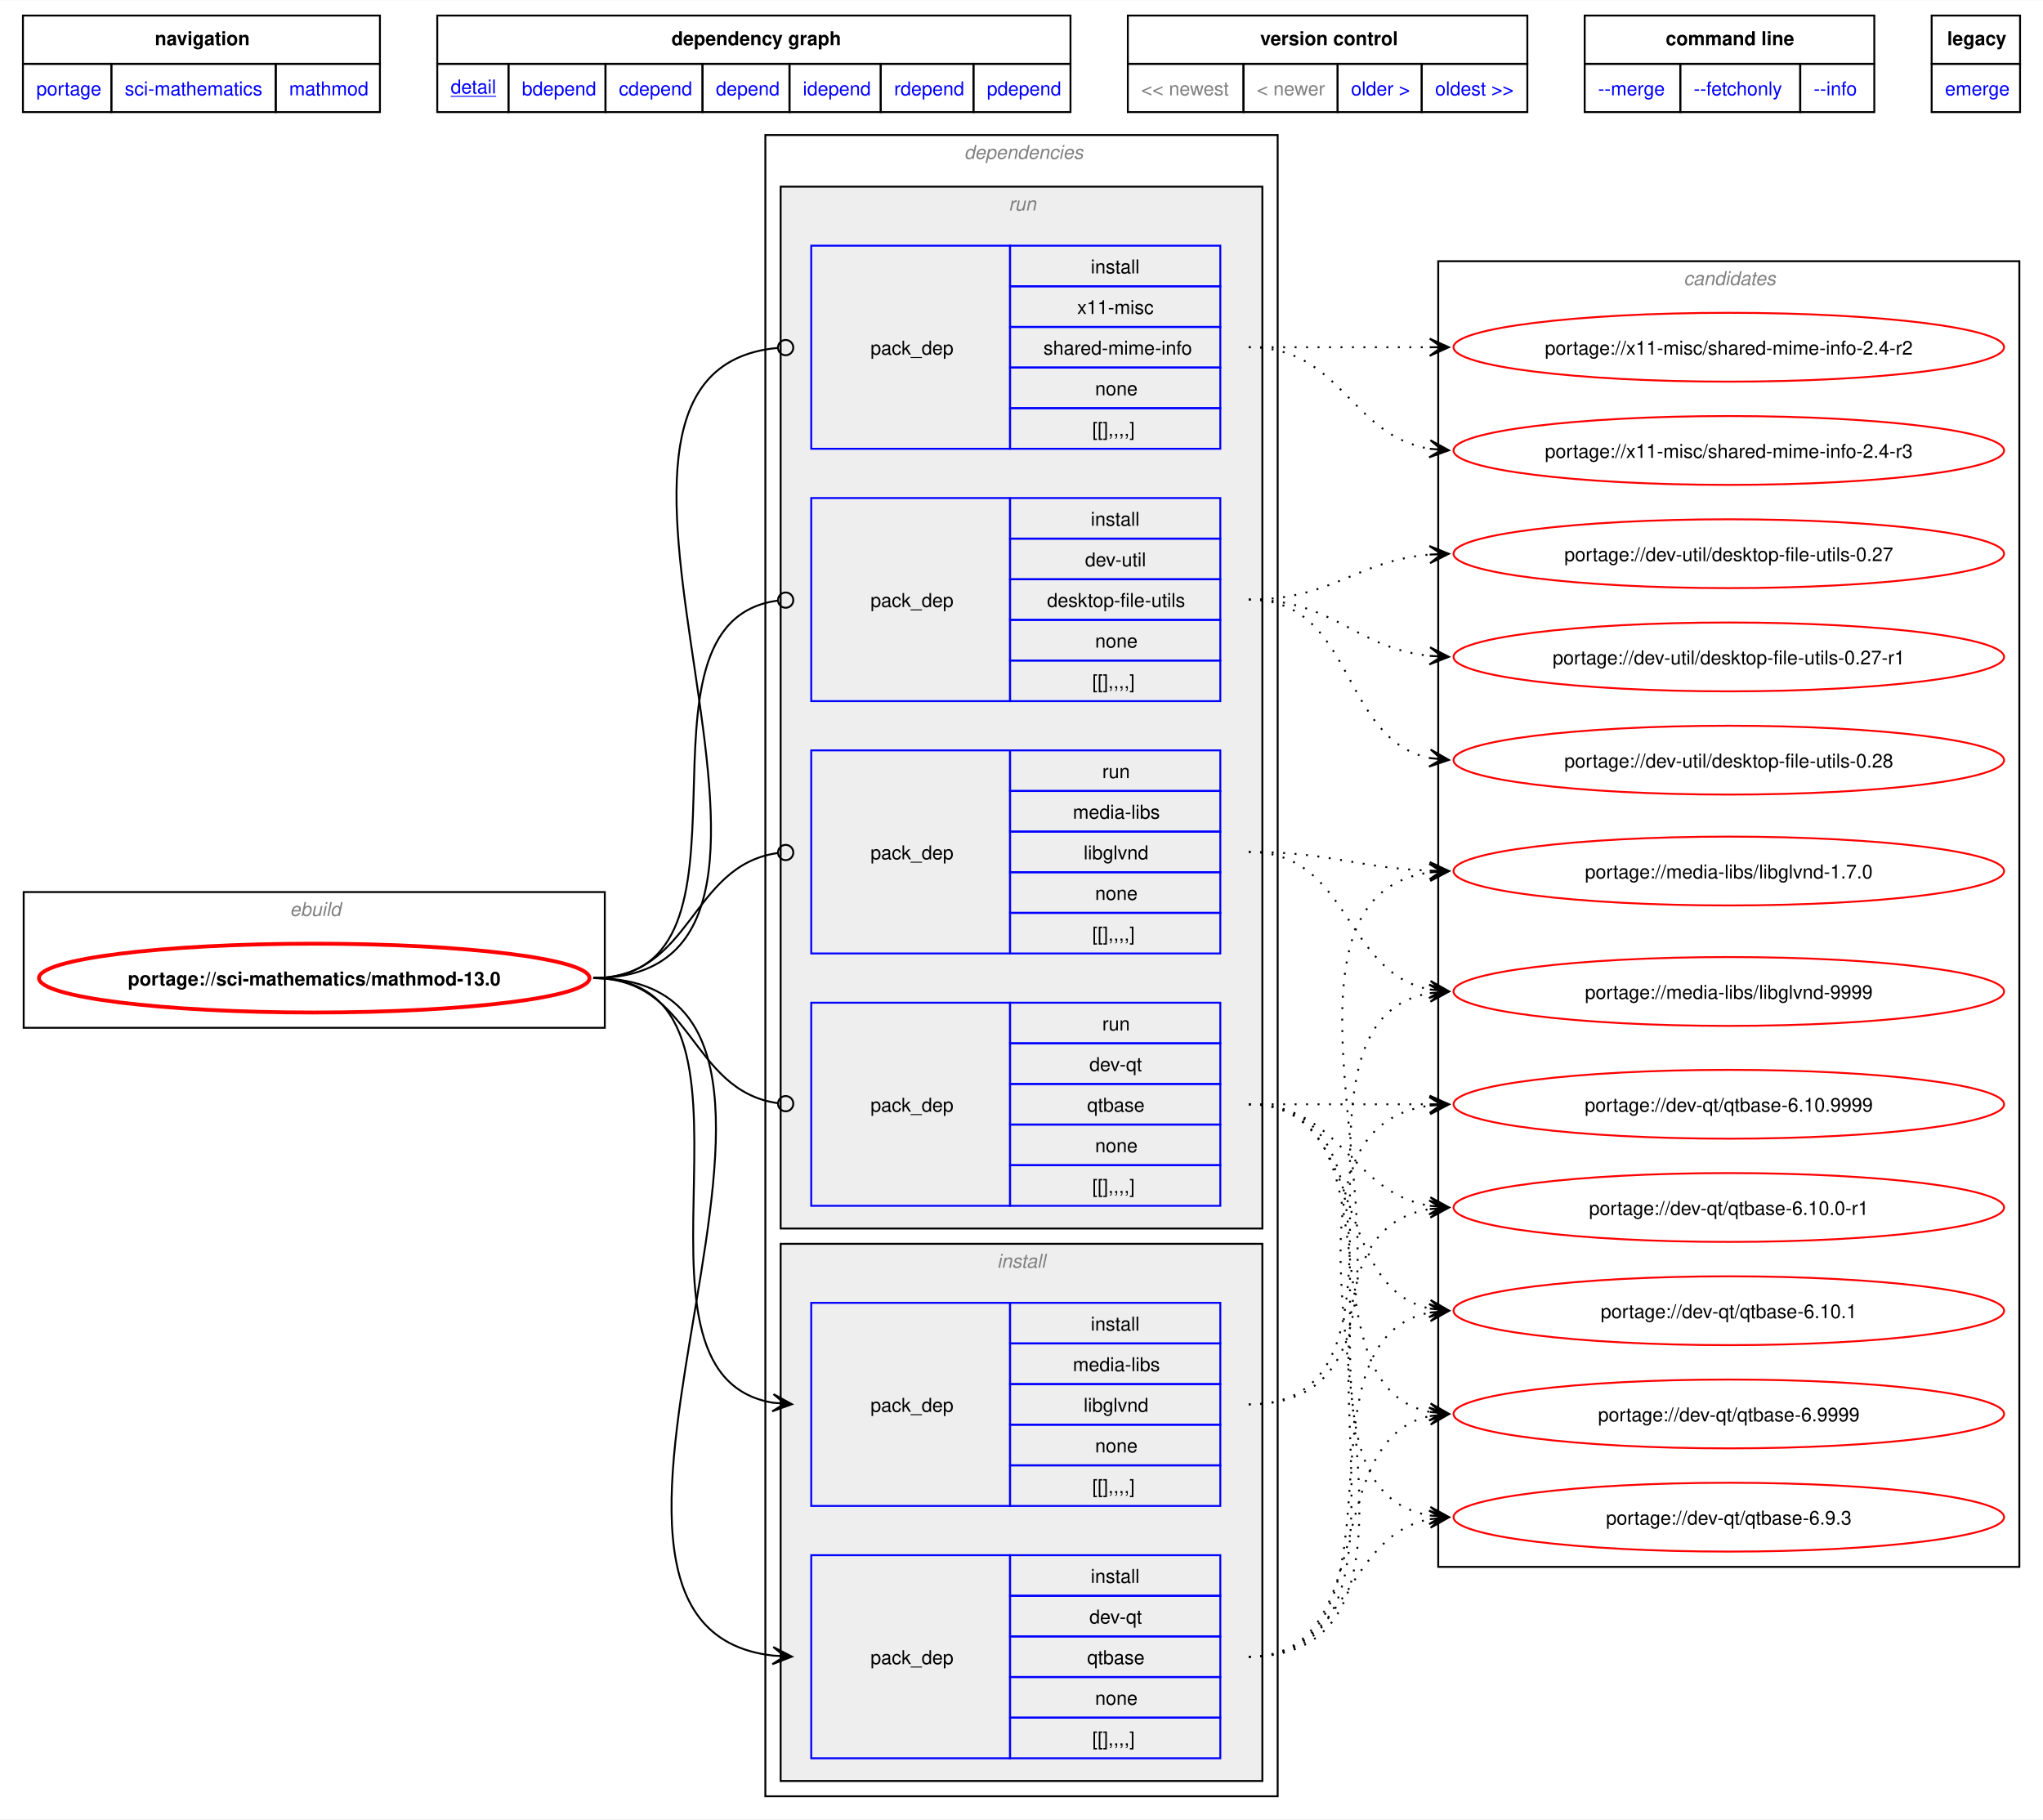
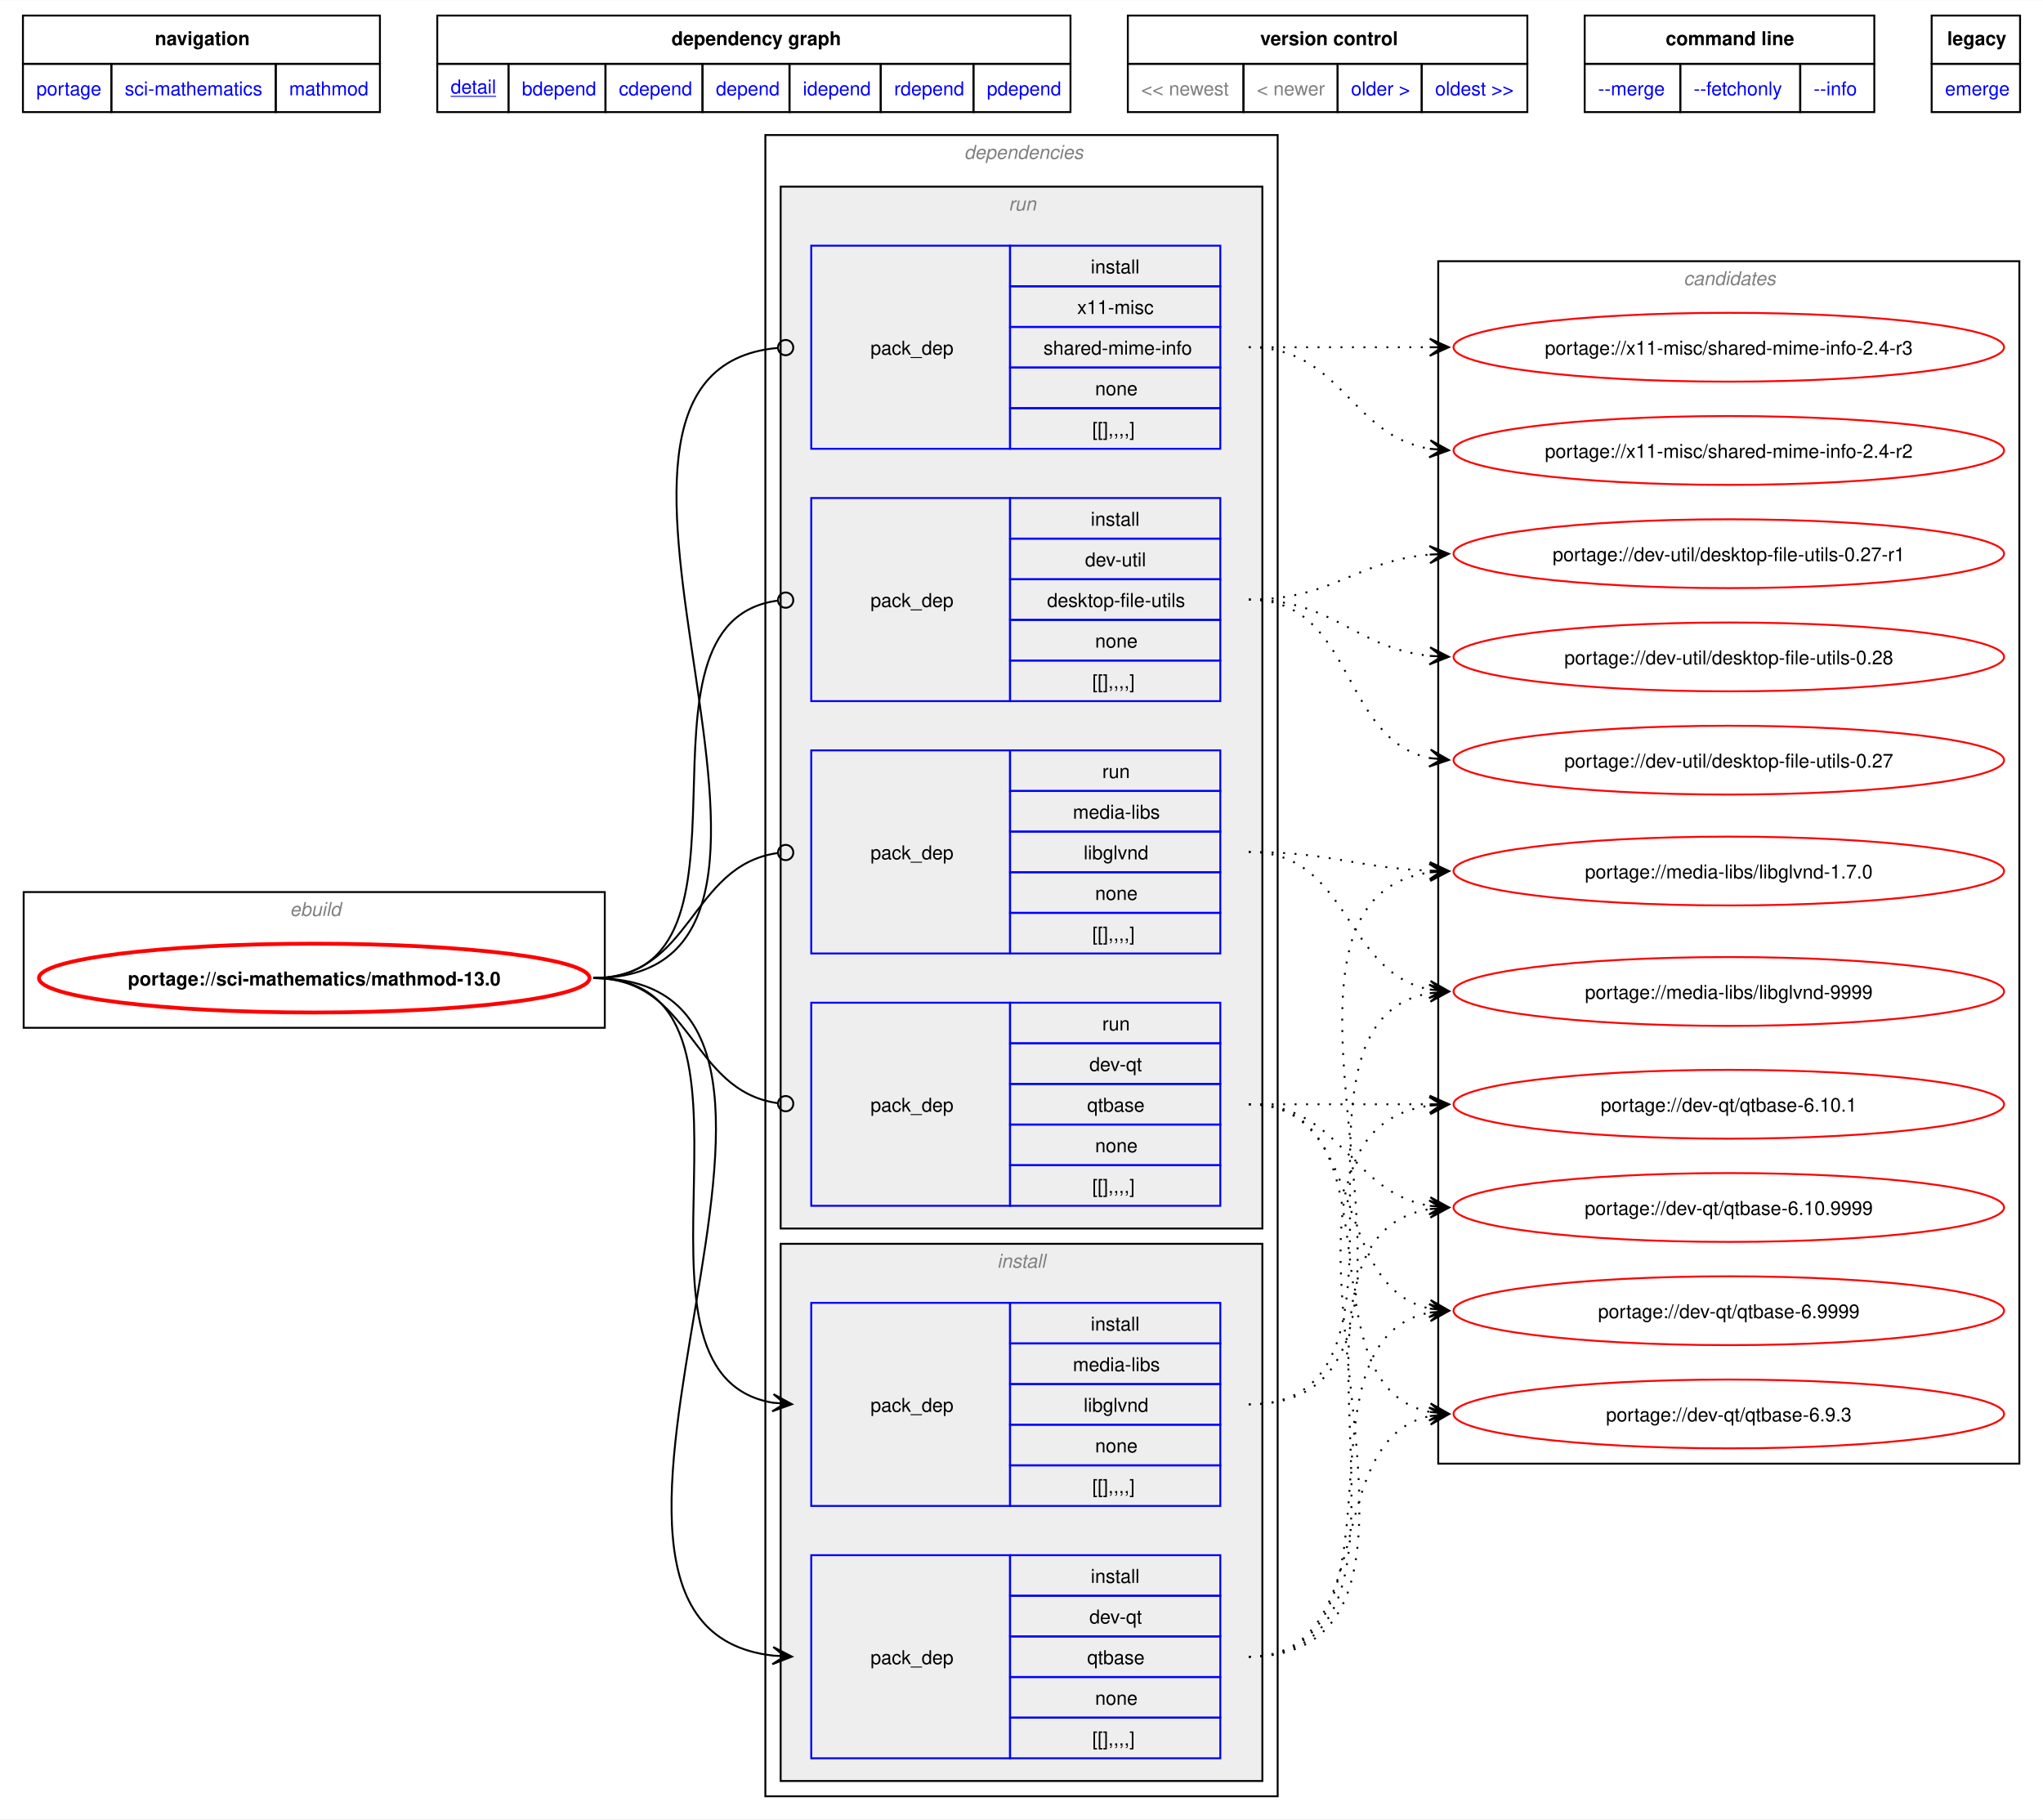
<svg xmlns="http://www.w3.org/2000/svg" xmlns:xlink="http://www.w3.org/1999/xlink" width="1069pt" height="952pt" viewBox="0.00 0.00 1068.75 951.50">
  <g id="graph0" class="graph" transform="scale(1 1) rotate(0) translate(4 947.5)">
    <polygon fill="white" stroke="none" points="-4,4 -4,-947.5 1064.75,-947.5 1064.75,4 -4,4" />
    <polygon fill="none" stroke="black" points="8,-914.25 8,-939.5 194.75,-939.5 194.75,-914.25 8,-914.25" />
    <text text-anchor="start" x="77" y="-924" font-family="Helvetica,sans-Serif" font-weight="bold" font-size="10.00">navigation</text>
    <polygon fill="none" stroke="black" points="224.75,-914.25 224.75,-939.5 556,-939.5 556,-914.25 224.75,-914.25" />
    <text text-anchor="start" x="347.25" y="-924" font-family="Helvetica,sans-Serif" font-weight="bold" font-size="10.00">dependency graph</text>
    <polygon fill="none" stroke="black" points="586,-914.25 586,-939.5 795,-939.5 795,-914.25 586,-914.25" />
    <text text-anchor="start" x="655.25" y="-924" font-family="Helvetica,sans-Serif" font-weight="bold" font-size="10.00">version control</text>
    <polygon fill="none" stroke="black" points="825,-914.25 825,-939.5 976.5,-939.5 976.5,-914.25 825,-914.25" />
    <text text-anchor="start" x="867.38" y="-924" font-family="Helvetica,sans-Serif" font-weight="bold" font-size="10.00">command line</text>
    <polygon fill="none" stroke="black" points="1006.5,-914.25 1006.5,-939.5 1052.75,-939.5 1052.75,-914.25 1006.5,-914.25" />
    <text text-anchor="start" x="1014.62" y="-924" font-family="Helvetica,sans-Serif" font-weight="bold" font-size="10.00">legacy</text>
    <g id="a_graph0_0">
      <a xlink:href="../index.html" xlink:title="repository">
        <polygon fill="none" stroke="black" points="8,-889 8,-914.25 54.25,-914.25 54.25,-889 8,-889" />
        <text text-anchor="start" x="15" y="-897.75" font-family="Helvetica,sans-Serif" font-size="10.00" fill="blue">portage</text>
      </a>
    </g>
    <g id="a_graph0_1">
      <a xlink:href="./index.html" xlink:title="repository">
        <polygon fill="none" stroke="black" points="54.25,-889 54.25,-914.25 140.25,-914.25 140.25,-889 54.25,-889" />
        <text text-anchor="start" x="61.25" y="-897.75" font-family="Helvetica,sans-Serif" font-size="10.00" fill="blue">sci-mathematics</text>
      </a>
    </g>
    <g id="a_graph0_2">
      <a xlink:href="./mathmod.html" xlink:title="repository">
        <polygon fill="none" stroke="black" points="140.25,-889 140.25,-914.25 194.75,-914.25 194.75,-889 140.25,-889" />
        <text text-anchor="start" x="147.25" y="-897.75" font-family="Helvetica,sans-Serif" font-size="10.00" fill="blue">mathmod</text>
      </a>
    </g>
    <g id="a_graph0_3">
      <a xlink:href="../sci-mathematics/mathmod-13.0.svg" xlink:title="portage://sci-mathematics/mathmod-13.0">
        <polygon fill="none" stroke="black" points="224.75,-889 224.75,-914.25 262,-914.25 262,-889 224.75,-889" />
        <text text-anchor="start" x="231.75" y="-898.75" font-family="Helvetica,sans-Serif" text-decoration="underline" font-size="10.00" fill="blue">detail</text>
      </a>
    </g>
    <g id="a_graph0_4">
      <a xlink:href="../sci-mathematics/mathmod-13.0-bdepend.svg" xlink:title="portage://sci-mathematics/mathmod-13.0">
        <polygon fill="none" stroke="black" points="262,-889 262,-914.25 312.75,-914.25 312.75,-889 262,-889" />
        <text text-anchor="start" x="269" y="-897.75" font-family="Helvetica,sans-Serif" font-size="10.00" fill="blue">bdepend</text>
      </a>
    </g>
    <g id="a_graph0_5">
      <a xlink:href="../sci-mathematics/mathmod-13.0-cdepend.svg" xlink:title="portage://sci-mathematics/mathmod-13.0">
        <polygon fill="none" stroke="black" points="312.75,-889 312.75,-914.25 363.5,-914.25 363.5,-889 312.75,-889" />
        <text text-anchor="start" x="319.75" y="-897.75" font-family="Helvetica,sans-Serif" font-size="10.00" fill="blue">cdepend</text>
      </a>
    </g>
    <g id="a_graph0_6">
      <a xlink:href="../sci-mathematics/mathmod-13.0-depend.svg" xlink:title="portage://sci-mathematics/mathmod-13.0">
        <polygon fill="none" stroke="black" points="363.5,-889 363.5,-914.25 409,-914.25 409,-889 363.5,-889" />
        <text text-anchor="start" x="370.5" y="-897.75" font-family="Helvetica,sans-Serif" font-size="10.00" fill="blue">depend</text>
      </a>
    </g>
    <g id="a_graph0_7">
      <a xlink:href="../sci-mathematics/mathmod-13.0-idepend.svg" xlink:title="portage://sci-mathematics/mathmod-13.0">
        <polygon fill="none" stroke="black" points="409,-889 409,-914.25 456.75,-914.25 456.75,-889 409,-889" />
        <text text-anchor="start" x="416" y="-897.75" font-family="Helvetica,sans-Serif" font-size="10.00" fill="blue">idepend</text>
      </a>
    </g>
    <g id="a_graph0_8">
      <a xlink:href="../sci-mathematics/mathmod-13.0-rdepend.svg" xlink:title="portage://sci-mathematics/mathmod-13.0">
        <polygon fill="none" stroke="black" points="456.75,-889 456.75,-914.25 505.25,-914.25 505.25,-889 456.75,-889" />
        <text text-anchor="start" x="463.75" y="-897.75" font-family="Helvetica,sans-Serif" font-size="10.00" fill="blue">rdepend</text>
      </a>
    </g>
    <g id="a_graph0_9">
      <a xlink:href="../sci-mathematics/mathmod-13.0-pdepend.svg" xlink:title="portage://sci-mathematics/mathmod-13.0">
        <polygon fill="none" stroke="black" points="505.25,-889 505.25,-914.25 556,-914.25 556,-889 505.25,-889" />
        <text text-anchor="start" x="512.25" y="-897.75" font-family="Helvetica,sans-Serif" font-size="10.00" fill="blue">pdepend</text>
      </a>
    </g>
    <polygon fill="none" stroke="black" points="586,-889 586,-914.25 646.5,-914.25 646.5,-889 586,-889" />
    <text text-anchor="start" x="593" y="-897.75" font-family="Helvetica,sans-Serif" font-size="10.00" fill="gray">&lt;&lt; newest</text>
    <polygon fill="none" stroke="black" points="646.5,-889 646.5,-914.25 695.75,-914.25 695.75,-889 646.5,-889" />
    <text text-anchor="start" x="653.5" y="-897.75" font-family="Helvetica,sans-Serif" font-size="10.00" fill="gray">&lt; newer</text>
    <g id="a_graph0_10">
      <a xlink:href="../sci-mathematics/mathmod-12.1.svg" xlink:title="portage://sci-mathematics/mathmod-12.1">
        <polygon fill="none" stroke="black" points="695.75,-889 695.75,-914.25 739.75,-914.25 739.75,-889 695.75,-889" />
        <text text-anchor="start" x="702.75" y="-897.75" font-family="Helvetica,sans-Serif" font-size="10.00" fill="blue">older &gt;</text>
      </a>
    </g>
    <g id="a_graph0_11">
      <a xlink:href="../sci-mathematics/mathmod-12.1.svg" xlink:title="portage://sci-mathematics/mathmod-12.1">
        <polygon fill="none" stroke="black" points="739.75,-889 739.75,-914.25 795,-914.25 795,-889 739.75,-889" />
        <text text-anchor="start" x="746.75" y="-897.75" font-family="Helvetica,sans-Serif" font-size="10.00" fill="blue">oldest &gt;&gt;</text>
      </a>
    </g>
    <g id="a_graph0_12">
      <a xlink:href="../sci-mathematics/mathmod-13.0-merge.svg" xlink:title="portage://sci-mathematics/mathmod-13.0">
        <polygon fill="none" stroke="black" points="825,-889 825,-914.25 875,-914.25 875,-889 825,-889" />
        <text text-anchor="start" x="832" y="-897.75" font-family="Helvetica,sans-Serif" font-size="10.00" fill="blue">--merge </text>
      </a>
    </g>
    <g id="a_graph0_13">
      <a xlink:href="../sci-mathematics/mathmod-13.0-fetchonly.svg" xlink:title="portage://sci-mathematics/mathmod-13.0">
        <polygon fill="none" stroke="black" points="875,-889 875,-914.25 937.75,-914.25 937.75,-889 875,-889" />
        <text text-anchor="start" x="882" y="-897.75" font-family="Helvetica,sans-Serif" font-size="10.00" fill="blue">--fetchonly </text>
      </a>
    </g>
    <g id="a_graph0_14">
      <a xlink:href="../sci-mathematics/mathmod-13.0-info.svg" xlink:title="portage://sci-mathematics/mathmod-13.0">
        <polygon fill="none" stroke="black" points="937.75,-889 937.75,-914.25 976.5,-914.25 976.5,-889 937.75,-889" />
        <text text-anchor="start" x="944.75" y="-897.75" font-family="Helvetica,sans-Serif" font-size="10.00" fill="blue">--info </text>
      </a>
    </g>
    <g id="a_graph0_15">
      <a xlink:href="../sci-mathematics/mathmod-13.0-emerge.svg" xlink:title="portage://sci-mathematics/mathmod-13.0">
        <polygon fill="none" stroke="black" points="1006.5,-889 1006.5,-914.25 1052.75,-914.25 1052.75,-889 1006.5,-889" />
        <text text-anchor="start" x="1013.5" y="-897.75" font-family="Helvetica,sans-Serif" font-size="10.00" fill="blue">emerge</text>
      </a>
    </g>
    <g id="clust1" class="cluster">
      <polygon fill="none" stroke="black" points="8.38,-410 8.38,-481 312.38,-481 312.38,-410 8.38,-410" />
      <text text-anchor="start" x="147.62" y="-468.5" font-family="Helvetica,sans-Serif" font-style="italic" font-size="10.00" fill="gray">ebuild</text>
    </g>
    <g id="clust2" class="cluster">
      <polygon fill="none" stroke="black" points="396.38,-8 396.38,-877 664.38,-877 664.38,-8 396.38,-8" />
      <text text-anchor="start" x="500.38" y="-864.5" font-family="Helvetica,sans-Serif" font-style="italic" font-size="10.00" fill="gray">dependencies</text>
    </g>
    <g id="clust3" class="cluster">
      <polygon fill="#eeeeee" stroke="black" points="404.38,-16 404.38,-297 656.38,-297 656.38,-16 404.38,-16" />
      <text text-anchor="start" x="517.62" y="-284.5" font-family="Helvetica,sans-Serif" font-style="italic" font-size="10.00" fill="gray">install</text>
    </g>
    <g id="clust7" class="cluster">
      <polygon fill="#eeeeee" stroke="black" points="404.38,-305 404.38,-850 656.38,-850 656.38,-305 404.38,-305" />
      <text text-anchor="start" x="523.62" y="-837.5" font-family="Helvetica,sans-Serif" font-style="italic" font-size="10.00" fill="gray">run</text>
    </g>
    <g id="clust12" class="cluster">
-       <polygon fill="none" stroke="black" points="748.38,-128 748.38,-811 1052.38,-811 1052.38,-128 748.38,-128" />
+       <polygon fill="none" stroke="black" points="748.38,-182 748.38,-811 1052.38,-811 1052.38,-182 748.38,-182" />
      <text text-anchor="start" x="876.75" y="-798.5" font-family="Helvetica,sans-Serif" font-style="italic" font-size="10.00" fill="gray">candidates</text>
    </g>
    <g id="node1" class="node">
      <g id="a_node1">
        <a xlink:href="../sci-mathematics/mathmod-13.0.svg" xlink:title="portage://sci-mathematics/mathmod-13.0">
          <ellipse fill="none" stroke="red" stroke-width="2" cx="160.38" cy="-436" rx="144" ry="18" />
          <text text-anchor="middle" x="160.38" y="-432.12" font-family="Helvetica,sans-Serif" font-weight="bold" font-size="10.00">portage://sci-mathematics/mathmod-13.0</text>
        </a>
      </g>
    </g>
    <g id="node2" class="node">
      <polygon fill="none" stroke="blue" points="420.38,-27.88 420.38,-134.12 524.38,-134.12 524.38,-27.88 420.38,-27.88" />
      <text text-anchor="start" x="451.38" y="-77.12" font-family="Helvetica,sans-Serif" font-size="10.00">pack_dep</text>
      <polygon fill="none" stroke="blue" points="524.38,-112.88 524.38,-134.12 634.38,-134.12 634.38,-112.88 524.38,-112.88" />
      <text text-anchor="start" x="566.62" y="-119.62" font-family="Helvetica,sans-Serif" font-size="10.00">install</text>
      <polygon fill="none" stroke="blue" points="524.38,-91.62 524.38,-112.88 634.38,-112.88 634.38,-91.62 524.38,-91.62" />
      <text text-anchor="start" x="565.88" y="-98.38" font-family="Helvetica,sans-Serif" font-size="10.00">dev-qt</text>
      <polygon fill="none" stroke="blue" points="524.38,-70.38 524.38,-91.62 634.38,-91.62 634.38,-70.38 524.38,-70.38" />
      <text text-anchor="start" x="564.75" y="-77.12" font-family="Helvetica,sans-Serif" font-size="10.00">qtbase</text>
      <polygon fill="none" stroke="blue" points="524.38,-49.12 524.38,-70.38 634.38,-70.38 634.38,-49.12 524.38,-49.12" />
      <text text-anchor="start" x="568.88" y="-55.88" font-family="Helvetica,sans-Serif" font-size="10.00">none</text>
      <polygon fill="none" stroke="blue" points="524.38,-27.88 524.38,-49.12 634.38,-49.12 634.38,-27.88 524.38,-27.88" />
      <text text-anchor="start" x="567.38" y="-34.62" font-family="Helvetica,sans-Serif" font-size="10.00">[[],,,,]</text>
    </g>
    <g id="edge1" class="edge">
      <path fill="none" stroke="black" d="M306.35,-436C467.05,-436 257.22,-97.45 400.55,-81.58" />
      <polygon fill="black" stroke="black" points="410.27,-81.06 400.52,-86.08 406.49,-81.26 400.28,-81.59 400.28,-81.59 400.28,-81.59 406.49,-81.26 400.05,-77.1 410.27,-81.06" />
    </g>
    <g id="node3" class="node">
      <polygon fill="none" stroke="blue" points="420.38,-159.88 420.38,-266.12 524.38,-266.12 524.38,-159.88 420.38,-159.88" />
      <text text-anchor="start" x="451.38" y="-209.12" font-family="Helvetica,sans-Serif" font-size="10.00">pack_dep</text>
      <polygon fill="none" stroke="blue" points="524.38,-244.88 524.38,-266.12 634.38,-266.12 634.38,-244.88 524.38,-244.88" />
      <text text-anchor="start" x="566.62" y="-251.62" font-family="Helvetica,sans-Serif" font-size="10.00">install</text>
      <polygon fill="none" stroke="blue" points="524.38,-223.62 524.38,-244.88 634.38,-244.88 634.38,-223.62 524.38,-223.62" />
      <text text-anchor="start" x="557.25" y="-230.38" font-family="Helvetica,sans-Serif" font-size="10.00">media-libs</text>
      <polygon fill="none" stroke="blue" points="524.38,-202.38 524.38,-223.62 634.38,-223.62 634.38,-202.38 524.38,-202.38" />
      <text text-anchor="start" x="562.88" y="-209.12" font-family="Helvetica,sans-Serif" font-size="10.00">libglvnd</text>
      <polygon fill="none" stroke="blue" points="524.38,-181.12 524.38,-202.38 634.38,-202.38 634.38,-181.12 524.38,-181.12" />
      <text text-anchor="start" x="568.88" y="-187.88" font-family="Helvetica,sans-Serif" font-size="10.00">none</text>
      <polygon fill="none" stroke="blue" points="524.38,-159.88 524.38,-181.12 634.38,-181.12 634.38,-159.88 524.38,-159.88" />
      <text text-anchor="start" x="567.38" y="-166.62" font-family="Helvetica,sans-Serif" font-size="10.00">[[],,,,]</text>
    </g>
    <g id="edge2" class="edge">
      <path fill="none" stroke="black" d="M306.35,-436C411.97,-436 309.86,-228.82 400.46,-213.85" />
      <polygon fill="black" stroke="black" points="410.27,-213.09 400.65,-218.35 406.5,-213.39 400.3,-213.87 400.3,-213.87 400.3,-213.87 406.5,-213.39 399.96,-209.38 410.27,-213.09" />
    </g>
    <g id="node4" class="node">
      <polygon fill="none" stroke="blue" points="420.38,-580.88 420.38,-687.12 524.38,-687.12 524.38,-580.88 420.38,-580.88" />
      <text text-anchor="start" x="451.38" y="-630.12" font-family="Helvetica,sans-Serif" font-size="10.00">pack_dep</text>
      <polygon fill="none" stroke="blue" points="524.38,-665.88 524.38,-687.12 634.38,-687.12 634.38,-665.88 524.38,-665.88" />
      <text text-anchor="start" x="566.62" y="-672.62" font-family="Helvetica,sans-Serif" font-size="10.00">install</text>
      <polygon fill="none" stroke="blue" points="524.38,-644.62 524.38,-665.88 634.38,-665.88 634.38,-644.62 524.38,-644.62" />
      <text text-anchor="start" x="563.62" y="-651.38" font-family="Helvetica,sans-Serif" font-size="10.00">dev-util</text>
      <polygon fill="none" stroke="blue" points="524.38,-623.38 524.38,-644.62 634.38,-644.62 634.38,-623.38 524.38,-623.38" />
      <text text-anchor="start" x="543.75" y="-630.12" font-family="Helvetica,sans-Serif" font-size="10.00">desktop-file-utils</text>
      <polygon fill="none" stroke="blue" points="524.38,-602.12 524.38,-623.38 634.38,-623.38 634.38,-602.12 524.38,-602.12" />
      <text text-anchor="start" x="568.88" y="-608.88" font-family="Helvetica,sans-Serif" font-size="10.00">none</text>
      <polygon fill="none" stroke="blue" points="524.38,-580.88 524.38,-602.12 634.38,-602.12 634.38,-580.88 524.38,-580.88" />
      <text text-anchor="start" x="567.38" y="-587.62" font-family="Helvetica,sans-Serif" font-size="10.00">[[],,,,]</text>
    </g>
    <g id="edge3" class="edge">
      <path fill="none" stroke="black" d="M306.35,-436C402.87,-436 317.55,-621.82 402.7,-633.43" />
      <ellipse fill="none" stroke="black" cx="407" cy="-633.71" rx="4" ry="4" />
    </g>
    <g id="node5" class="node">
      <polygon fill="none" stroke="blue" points="420.38,-712.88 420.38,-819.12 524.38,-819.12 524.38,-712.88 420.38,-712.88" />
      <text text-anchor="start" x="451.38" y="-762.12" font-family="Helvetica,sans-Serif" font-size="10.00">pack_dep</text>
      <polygon fill="none" stroke="blue" points="524.38,-797.88 524.38,-819.12 634.38,-819.12 634.38,-797.88 524.38,-797.88" />
      <text text-anchor="start" x="566.62" y="-804.62" font-family="Helvetica,sans-Serif" font-size="10.00">install</text>
      <polygon fill="none" stroke="blue" points="524.38,-776.62 524.38,-797.88 634.38,-797.88 634.38,-776.62 524.38,-776.62" />
      <text text-anchor="start" x="559.5" y="-783.38" font-family="Helvetica,sans-Serif" font-size="10.00">x11-misc</text>
      <polygon fill="none" stroke="blue" points="524.38,-755.38 524.38,-776.62 634.38,-776.62 634.38,-755.38 524.38,-755.38" />
      <text text-anchor="start" x="541.88" y="-762.12" font-family="Helvetica,sans-Serif" font-size="10.00">shared-mime-info</text>
      <polygon fill="none" stroke="blue" points="524.38,-734.12 524.38,-755.38 634.38,-755.38 634.38,-734.12 524.38,-734.12" />
      <text text-anchor="start" x="568.88" y="-740.88" font-family="Helvetica,sans-Serif" font-size="10.00">none</text>
      <polygon fill="none" stroke="blue" points="524.38,-712.88 524.38,-734.12 634.38,-734.12 634.38,-712.88 524.38,-712.88" />
      <text text-anchor="start" x="567.38" y="-719.62" font-family="Helvetica,sans-Serif" font-size="10.00">[[],,,,]</text>
    </g>
    <g id="edge4" class="edge">
      <path fill="none" stroke="black" d="M306.35,-436C457.28,-436 265.34,-753.24 402.87,-765.63" />
      <ellipse fill="none" stroke="black" cx="406.99" cy="-765.81" rx="4" ry="4" />
    </g>
    <g id="node6" class="node">
      <polygon fill="none" stroke="blue" points="420.38,-316.88 420.38,-423.12 524.38,-423.12 524.38,-316.88 420.38,-316.88" />
      <text text-anchor="start" x="451.38" y="-366.12" font-family="Helvetica,sans-Serif" font-size="10.00">pack_dep</text>
      <polygon fill="none" stroke="blue" points="524.38,-401.88 524.38,-423.12 634.38,-423.12 634.38,-401.88 524.38,-401.88" />
      <text text-anchor="start" x="572.62" y="-408.62" font-family="Helvetica,sans-Serif" font-size="10.00">run</text>
      <polygon fill="none" stroke="blue" points="524.38,-380.62 524.38,-401.88 634.38,-401.88 634.38,-380.62 524.38,-380.62" />
      <text text-anchor="start" x="565.88" y="-387.38" font-family="Helvetica,sans-Serif" font-size="10.00">dev-qt</text>
      <polygon fill="none" stroke="blue" points="524.38,-359.38 524.38,-380.62 634.38,-380.62 634.38,-359.38 524.38,-359.38" />
      <text text-anchor="start" x="564.75" y="-366.12" font-family="Helvetica,sans-Serif" font-size="10.00">qtbase</text>
      <polygon fill="none" stroke="blue" points="524.38,-338.12 524.38,-359.38 634.38,-359.38 634.38,-338.12 524.38,-338.12" />
      <text text-anchor="start" x="568.88" y="-344.88" font-family="Helvetica,sans-Serif" font-size="10.00">none</text>
      <polygon fill="none" stroke="blue" points="524.38,-316.88 524.38,-338.12 634.38,-338.12 634.38,-316.88 524.38,-316.88" />
      <text text-anchor="start" x="567.38" y="-323.62" font-family="Helvetica,sans-Serif" font-size="10.00">[[],,,,]</text>
    </g>
    <g id="edge5" class="edge">
      <path fill="none" stroke="black" d="M306.35,-436C358.4,-436 356.71,-377.26 402.67,-370.61" />
      <ellipse fill="none" stroke="black" cx="407" cy="-370.31" rx="4" ry="4" />
    </g>
    <g id="node7" class="node">
      <polygon fill="none" stroke="blue" points="420.38,-448.88 420.38,-555.12 524.38,-555.12 524.38,-448.88 420.38,-448.88" />
      <text text-anchor="start" x="451.38" y="-498.12" font-family="Helvetica,sans-Serif" font-size="10.00">pack_dep</text>
      <polygon fill="none" stroke="blue" points="524.38,-533.88 524.38,-555.12 634.38,-555.12 634.38,-533.88 524.38,-533.88" />
      <text text-anchor="start" x="572.62" y="-540.62" font-family="Helvetica,sans-Serif" font-size="10.00">run</text>
      <polygon fill="none" stroke="blue" points="524.38,-512.62 524.38,-533.88 634.38,-533.88 634.38,-512.62 524.38,-512.62" />
      <text text-anchor="start" x="557.25" y="-519.38" font-family="Helvetica,sans-Serif" font-size="10.00">media-libs</text>
      <polygon fill="none" stroke="blue" points="524.38,-491.38 524.38,-512.62 634.38,-512.62 634.38,-491.38 524.38,-491.38" />
      <text text-anchor="start" x="562.88" y="-498.12" font-family="Helvetica,sans-Serif" font-size="10.00">libglvnd</text>
      <polygon fill="none" stroke="blue" points="524.38,-470.12 524.38,-491.38 634.38,-491.38 634.38,-470.12 524.38,-470.12" />
      <text text-anchor="start" x="568.88" y="-476.88" font-family="Helvetica,sans-Serif" font-size="10.00">none</text>
      <polygon fill="none" stroke="blue" points="524.38,-448.88 524.38,-470.12 634.38,-470.12 634.38,-448.88 524.38,-448.88" />
      <text text-anchor="start" x="567.38" y="-455.62" font-family="Helvetica,sans-Serif" font-size="10.00">[[],,,,]</text>
    </g>
    <g id="edge6" class="edge">
      <path fill="none" stroke="black" d="M306.35,-436C358.4,-436 356.71,-494.74 402.67,-501.39" />
      <ellipse fill="none" stroke="black" cx="407" cy="-501.69" rx="4" ry="4" />
    </g>
    <g id="node8" class="node">
      <g id="a_node8">
        <a xlink:href="../dev-qt/qtbase-6.9999.svg" xlink:title="portage://dev-qt/qtbase-6.9999">
-           <ellipse fill="none" stroke="red" cx="900.38" cy="-208" rx="144" ry="18" />
-           <text text-anchor="middle" x="900.38" y="-204.12" font-family="Helvetica,sans-Serif" font-size="10.00">portage://dev-qt/qtbase-6.9999</text>
+           <ellipse fill="none" stroke="red" cx="900.38" cy="-262" rx="144" ry="18" />
+           <text text-anchor="middle" x="900.38" y="-258.12" font-family="Helvetica,sans-Serif" font-size="10.00">portage://dev-qt/qtbase-6.9999</text>
        </a>
      </g>
    </g>
    <g id="edge7" class="edge">
-       <path fill="none" stroke="black" stroke-dasharray="1,5" d="M649.26,-81C718.73,-81 685.81,-194.49 744.07,-206.9" />
-       <polygon fill="black" stroke="black" points="753.93,-207.88 743.53,-211.37 750.17,-207.51 743.98,-206.89 743.98,-206.89 743.98,-206.89 750.17,-207.51 744.42,-202.41 753.93,-207.88" />
+       <path fill="none" stroke="black" stroke-dasharray="1,5" d="M649.26,-81C738.46,-81 668.54,-246.78 744.06,-261.03" />
+       <polygon fill="black" stroke="black" points="753.93,-261.89 743.57,-265.5 750.16,-261.56 743.97,-261.02 743.97,-261.02 743.97,-261.02 750.16,-261.56 744.36,-256.53 753.93,-261.89" />
    </g>
    <g id="node9" class="node">
      <g id="a_node9">
        <a xlink:href="../dev-qt/qtbase-6.10.9999.svg" xlink:title="portage://dev-qt/qtbase-6.10.9999">
-           <ellipse fill="none" stroke="red" cx="900.38" cy="-370" rx="144" ry="18" />
-           <text text-anchor="middle" x="900.38" y="-366.12" font-family="Helvetica,sans-Serif" font-size="10.00">portage://dev-qt/qtbase-6.10.9999</text>
+           <ellipse fill="none" stroke="red" cx="900.38" cy="-316" rx="144" ry="18" />
+           <text text-anchor="middle" x="900.38" y="-312.12" font-family="Helvetica,sans-Serif" font-size="10.00">portage://dev-qt/qtbase-6.10.9999</text>
        </a>
      </g>
    </g>
    <g id="edge8" class="edge">
-       <path fill="none" stroke="black" stroke-dasharray="1,5" d="M649.26,-81C782.18,-81 627.6,-353.86 744.24,-369.32" />
-       <polygon fill="black" stroke="black" points="753.92,-369.92 743.66,-373.79 750.15,-369.69 743.94,-369.3 743.94,-369.3 743.94,-369.3 750.15,-369.69 744.23,-364.81 753.92,-369.92" />
+       <path fill="none" stroke="black" stroke-dasharray="1,5" d="M649.26,-81C759.9,-81 648.73,-300.21 744.21,-315.2" />
+       <polygon fill="black" stroke="black" points="753.93,-315.91 743.62,-319.66 750.15,-315.63 743.95,-315.18 743.95,-315.18 743.95,-315.18 750.15,-315.63 744.28,-310.69 753.93,-315.91" />
    </g>
    <g id="node10" class="node">
      <g id="a_node10">
        <a xlink:href="../dev-qt/qtbase-6.10.1.svg" xlink:title="portage://dev-qt/qtbase-6.10.1">
-           <ellipse fill="none" stroke="red" cx="900.38" cy="-262" rx="144" ry="18" />
-           <text text-anchor="middle" x="900.38" y="-258.12" font-family="Helvetica,sans-Serif" font-size="10.00">portage://dev-qt/qtbase-6.10.1</text>
+           <ellipse fill="none" stroke="red" cx="900.38" cy="-370" rx="144" ry="18" />
+           <text text-anchor="middle" x="900.38" y="-366.12" font-family="Helvetica,sans-Serif" font-size="10.00">portage://dev-qt/qtbase-6.10.1</text>
        </a>
      </g>
    </g>
    <g id="edge9" class="edge">
-       <path fill="none" stroke="black" stroke-dasharray="1,5" d="M649.26,-81C738.46,-81 668.54,-246.78 744.06,-261.03" />
-       <polygon fill="black" stroke="black" points="753.93,-261.89 743.57,-265.5 750.16,-261.56 743.97,-261.02 743.97,-261.02 743.97,-261.02 750.16,-261.56 744.36,-256.53 753.93,-261.89" />
+       <path fill="none" stroke="black" stroke-dasharray="1,5" d="M649.26,-81C782.18,-81 627.6,-353.86 744.24,-369.32" />
+       <polygon fill="black" stroke="black" points="753.92,-369.92 743.66,-373.79 750.15,-369.69 743.94,-369.3 743.94,-369.3 743.94,-369.3 750.15,-369.69 744.23,-364.81 753.92,-369.92" />
    </g>
    <g id="node11" class="node">
      <g id="a_node11">
-         <a xlink:href="../dev-qt/qtbase-6.10.0-r1.svg" xlink:title="portage://dev-qt/qtbase-6.10.0-r1">
-           <ellipse fill="none" stroke="red" cx="900.38" cy="-316" rx="144" ry="18" />
-           <text text-anchor="middle" x="900.38" y="-312.12" font-family="Helvetica,sans-Serif" font-size="10.00">portage://dev-qt/qtbase-6.10.0-r1</text>
+         <a xlink:href="../dev-qt/qtbase-6.9.3.svg" xlink:title="portage://dev-qt/qtbase-6.9.3">
+           <ellipse fill="none" stroke="red" cx="900.38" cy="-208" rx="144" ry="18" />
+           <text text-anchor="middle" x="900.38" y="-204.12" font-family="Helvetica,sans-Serif" font-size="10.00">portage://dev-qt/qtbase-6.9.3</text>
        </a>
      </g>
    </g>
    <g id="edge10" class="edge">
-       <path fill="none" stroke="black" stroke-dasharray="1,5" d="M649.26,-81C759.9,-81 648.73,-300.21 744.21,-315.2" />
-       <polygon fill="black" stroke="black" points="753.93,-315.91 743.62,-319.66 750.15,-315.63 743.95,-315.18 743.95,-315.18 743.95,-315.18 750.15,-315.63 744.28,-310.69 753.93,-315.91" />
+       <path fill="none" stroke="black" stroke-dasharray="1,5" d="M649.26,-81C718.73,-81 685.81,-194.49 744.07,-206.9" />
+       <polygon fill="black" stroke="black" points="753.93,-207.88 743.53,-211.37 750.17,-207.51 743.98,-206.89 743.98,-206.89 743.98,-206.89 750.17,-207.51 744.42,-202.41 753.93,-207.88" />
    </g>
    <g id="node12" class="node">
      <g id="a_node12">
-         <a xlink:href="../dev-qt/qtbase-6.9.3.svg" xlink:title="portage://dev-qt/qtbase-6.9.3">
-           <ellipse fill="none" stroke="red" cx="900.38" cy="-154" rx="144" ry="18" />
-           <text text-anchor="middle" x="900.38" y="-150.12" font-family="Helvetica,sans-Serif" font-size="10.00">portage://dev-qt/qtbase-6.9.3</text>
-         </a>
-       </g>
-     </g>
-     <g id="edge11" class="edge">
-       <path fill="none" stroke="black" stroke-dasharray="1,5" d="M649.26,-81C702.4,-81 698.85,-144.1 744.01,-152.97" />
-       <polygon fill="black" stroke="black" points="753.93,-153.89 743.55,-157.44 750.16,-153.54 743.97,-152.96 743.97,-152.96 743.97,-152.96 750.16,-153.54 744.39,-148.48 753.93,-153.89" />
-     </g>
-     <g id="node13" class="node">
-       <g id="a_node13">
        <a xlink:href="../media-libs/libglvnd-9999.svg" xlink:title="portage://media-libs/libglvnd-9999">
          <ellipse fill="none" stroke="red" cx="900.38" cy="-429" rx="144" ry="18" />
          <text text-anchor="middle" x="900.38" y="-425.12" font-family="Helvetica,sans-Serif" font-size="10.00">portage://media-libs/libglvnd-9999</text>
        </a>
      </g>
    </g>
-     <g id="edge12" class="edge">
+     <g id="edge11" class="edge">
      <path fill="none" stroke="black" stroke-dasharray="1,5" d="M649.26,-213C752.21,-213 655.94,-413.27 744.1,-428.13" />
      <polygon fill="black" stroke="black" points="753.93,-428.9 743.6,-432.6 750.16,-428.61 743.96,-428.12 743.96,-428.12 743.96,-428.12 750.16,-428.61 744.31,-423.63 753.93,-428.9" />
    </g>
-     <g id="node14" class="node">
-       <g id="a_node14">
+     <g id="node13" class="node">
+       <g id="a_node13">
        <a xlink:href="../media-libs/libglvnd-1.7.0.svg" xlink:title="portage://media-libs/libglvnd-1.7.0">
          <ellipse fill="none" stroke="red" cx="900.38" cy="-492" rx="144" ry="18" />
          <text text-anchor="middle" x="900.38" y="-488.12" font-family="Helvetica,sans-Serif" font-size="10.00">portage://media-libs/libglvnd-1.7.0</text>
        </a>
      </g>
    </g>
-     <g id="edge13" class="edge">
+     <g id="edge12" class="edge">
      <path fill="none" stroke="black" stroke-dasharray="1,5" d="M649.26,-213C778.01,-213 631.6,-475.89 744.22,-491.3" />
      <polygon fill="black" stroke="black" points="753.92,-491.92 743.66,-495.77 750.15,-491.68 743.95,-491.28 743.95,-491.28 743.95,-491.28 750.15,-491.68 744.24,-486.79 753.92,-491.92" />
    </g>
+     <g id="node14" class="node">
+       <g id="a_node14">
+         <a xlink:href="../dev-util/desktop-file-utils-0.28.svg" xlink:title="portage://dev-util/desktop-file-utils-0.28">
+           <ellipse fill="none" stroke="red" cx="900.38" cy="-604" rx="144" ry="18" />
+           <text text-anchor="middle" x="900.38" y="-600.12" font-family="Helvetica,sans-Serif" font-size="10.00">portage://dev-util/desktop-file-utils-0.28</text>
+         </a>
+       </g>
+     </g>
+     <g id="edge13" class="edge">
+       <path fill="none" stroke="black" stroke-dasharray="1,5" d="M649.26,-634C694.35,-634 704.72,-608.5 744.39,-604.52" />
+       <polygon fill="black" stroke="black" points="753.92,-604.06 744.15,-609.04 750.15,-604.24 743.94,-604.54 743.94,-604.54 743.94,-604.54 750.15,-604.24 743.72,-600.05 753.92,-604.06" />
+     </g>
    <g id="node15" class="node">
      <g id="a_node15">
-         <a xlink:href="../dev-util/desktop-file-utils-0.28.svg" xlink:title="portage://dev-util/desktop-file-utils-0.28">
+         <a xlink:href="../dev-util/desktop-file-utils-0.27-r1.svg" xlink:title="portage://dev-util/desktop-file-utils-0.27-r1">
+           <ellipse fill="none" stroke="red" cx="900.38" cy="-658" rx="144" ry="18" />
+           <text text-anchor="middle" x="900.38" y="-654.12" font-family="Helvetica,sans-Serif" font-size="10.00">portage://dev-util/desktop-file-utils-0.27-r1</text>
+         </a>
+       </g>
+     </g>
+     <g id="edge14" class="edge">
+       <path fill="none" stroke="black" stroke-dasharray="1,5" d="M649.26,-634C693.56,-634 705.09,-654.22 744.01,-657.54" />
+       <polygon fill="black" stroke="black" points="753.92,-657.95 743.75,-662.03 750.14,-657.79 743.93,-657.54 743.93,-657.54 743.93,-657.54 750.14,-657.79 744.12,-653.04 753.92,-657.95" />
+     </g>
+     <g id="node16" class="node">
+       <g id="a_node16">
+         <a xlink:href="../dev-util/desktop-file-utils-0.27.svg" xlink:title="portage://dev-util/desktop-file-utils-0.27">
          <ellipse fill="none" stroke="red" cx="900.38" cy="-550" rx="144" ry="18" />
-           <text text-anchor="middle" x="900.38" y="-546.12" font-family="Helvetica,sans-Serif" font-size="10.00">portage://dev-util/desktop-file-utils-0.28</text>
-         </a>
-       </g>
-     </g>
-     <g id="edge14" class="edge">
+           <text text-anchor="middle" x="900.38" y="-546.12" font-family="Helvetica,sans-Serif" font-size="10.00">portage://dev-util/desktop-file-utils-0.27</text>
+         </a>
+       </g>
+     </g>
+     <g id="edge15" class="edge">
      <path fill="none" stroke="black" stroke-dasharray="1,5" d="M649.26,-634C705.34,-634 696.64,-560.79 744.11,-551.06" />
      <polygon fill="black" stroke="black" points="753.93,-550.12 744.41,-555.55 750.16,-550.48 743.97,-551.08 743.97,-551.08 743.97,-551.08 750.16,-550.48 743.54,-546.6 753.93,-550.12" />
    </g>
-     <g id="node16" class="node">
-       <g id="a_node16">
-         <a xlink:href="../dev-util/desktop-file-utils-0.27-r1.svg" xlink:title="portage://dev-util/desktop-file-utils-0.27-r1">
-           <ellipse fill="none" stroke="red" cx="900.38" cy="-604" rx="144" ry="18" />
-           <text text-anchor="middle" x="900.38" y="-600.12" font-family="Helvetica,sans-Serif" font-size="10.00">portage://dev-util/desktop-file-utils-0.27-r1</text>
-         </a>
-       </g>
-     </g>
-     <g id="edge15" class="edge">
-       <path fill="none" stroke="black" stroke-dasharray="1,5" d="M649.26,-634C694.35,-634 704.72,-608.5 744.39,-604.52" />
-       <polygon fill="black" stroke="black" points="753.92,-604.06 744.15,-609.04 750.15,-604.24 743.94,-604.54 743.94,-604.54 743.94,-604.54 750.15,-604.24 743.72,-600.05 753.92,-604.06" />
-     </g>
    <g id="node17" class="node">
      <g id="a_node17">
-         <a xlink:href="../dev-util/desktop-file-utils-0.27.svg" xlink:title="portage://dev-util/desktop-file-utils-0.27">
-           <ellipse fill="none" stroke="red" cx="900.38" cy="-658" rx="144" ry="18" />
-           <text text-anchor="middle" x="900.38" y="-654.12" font-family="Helvetica,sans-Serif" font-size="10.00">portage://dev-util/desktop-file-utils-0.27</text>
+         <a xlink:href="../x11-misc/shared-mime-info-2.4-r3.svg" xlink:title="portage://x11-misc/shared-mime-info-2.4-r3">
+           <ellipse fill="none" stroke="red" cx="900.38" cy="-766" rx="144" ry="18" />
+           <text text-anchor="middle" x="900.38" y="-762.12" font-family="Helvetica,sans-Serif" font-size="10.00">portage://x11-misc/shared-mime-info-2.4-r3</text>
        </a>
      </g>
    </g>
    <g id="edge16" class="edge">
-       <path fill="none" stroke="black" stroke-dasharray="1,5" d="M649.26,-634C693.56,-634 705.09,-654.22 744.01,-657.54" />
-       <polygon fill="black" stroke="black" points="753.92,-657.95 743.75,-662.03 750.14,-657.79 743.93,-657.54 743.93,-657.54 743.93,-657.54 750.14,-657.79 744.12,-653.04 753.92,-657.95" />
+       <path fill="none" stroke="black" stroke-dasharray="1,5" d="M649.26,-766C692.46,-766 705.92,-766 744.23,-766" />
+       <polygon fill="black" stroke="black" points="753.92,-766 743.92,-770.5 750.14,-766 743.92,-766 743.92,-766 743.92,-766 750.14,-766 743.92,-761.5 753.92,-766" />
    </g>
    <g id="node18" class="node">
      <g id="a_node18">
-         <a xlink:href="../x11-misc/shared-mime-info-2.4-r3.svg" xlink:title="portage://x11-misc/shared-mime-info-2.4-r3">
+         <a xlink:href="../x11-misc/shared-mime-info-2.4-r2.svg" xlink:title="portage://x11-misc/shared-mime-info-2.4-r2">
          <ellipse fill="none" stroke="red" cx="900.38" cy="-712" rx="144" ry="18" />
-           <text text-anchor="middle" x="900.38" y="-708.12" font-family="Helvetica,sans-Serif" font-size="10.00">portage://x11-misc/shared-mime-info-2.4-r3</text>
+           <text text-anchor="middle" x="900.38" y="-708.12" font-family="Helvetica,sans-Serif" font-size="10.00">portage://x11-misc/shared-mime-info-2.4-r2</text>
        </a>
      </g>
    </g>
    <g id="edge17" class="edge">
      <path fill="none" stroke="black" stroke-dasharray="1,5" d="M649.26,-766C698.17,-766 701.99,-719.72 744.21,-712.85" />
      <polygon fill="black" stroke="black" points="753.93,-712.09 744.3,-717.35 750.16,-712.39 743.96,-712.87 743.96,-712.87 743.96,-712.87 750.16,-712.39 743.61,-708.38 753.93,-712.09" />
    </g>
-     <g id="node19" class="node">
-       <g id="a_node19">
-         <a xlink:href="../x11-misc/shared-mime-info-2.4-r2.svg" xlink:title="portage://x11-misc/shared-mime-info-2.4-r2">
-           <ellipse fill="none" stroke="red" cx="900.38" cy="-766" rx="144" ry="18" />
-           <text text-anchor="middle" x="900.38" y="-762.12" font-family="Helvetica,sans-Serif" font-size="10.00">portage://x11-misc/shared-mime-info-2.4-r2</text>
-         </a>
-       </g>
-     </g>
    <g id="edge18" class="edge">
-       <path fill="none" stroke="black" stroke-dasharray="1,5" d="M649.26,-766C692.46,-766 705.92,-766 744.23,-766" />
-       <polygon fill="black" stroke="black" points="753.92,-766 743.92,-770.5 750.14,-766 743.92,-766 743.92,-766 743.92,-766 750.14,-766 743.92,-761.5 753.92,-766" />
+       <path fill="none" stroke="black" stroke-dasharray="1,5" d="M649.26,-370C712.54,-370 690.94,-274.29 744.27,-263.07" />
+       <polygon fill="black" stroke="black" points="753.93,-262.12 744.42,-267.58 750.16,-262.49 743.98,-263.1 743.98,-263.1 743.98,-263.1 750.16,-262.49 743.54,-258.62 753.93,-262.12" />
    </g>
    <g id="edge19" class="edge">
-       <path fill="none" stroke="black" stroke-dasharray="1,5" d="M649.26,-370C731.24,-370 674.99,-222.83 744.02,-209.03" />
-       <polygon fill="black" stroke="black" points="753.93,-208.11 744.39,-213.52 750.16,-208.46 743.97,-209.04 743.97,-209.04 743.97,-209.04 750.16,-208.46 743.55,-204.56 753.93,-208.11" />
+       <path fill="none" stroke="black" stroke-dasharray="1,5" d="M649.26,-370C698.17,-370 701.99,-323.72 744.21,-316.85" />
+       <polygon fill="black" stroke="black" points="753.93,-316.09 744.3,-321.35 750.16,-316.39 743.96,-316.87 743.96,-316.87 743.96,-316.87 750.16,-316.39 743.61,-312.38 753.93,-316.09" />
    </g>
    <g id="edge20" class="edge">
      <path fill="none" stroke="black" stroke-dasharray="1,5" d="M649.26,-370C692.46,-370 705.92,-370 744.23,-370" />
      <polygon fill="black" stroke="black" points="753.92,-370 743.92,-374.5 750.14,-370 743.92,-370 743.92,-370 743.92,-370 750.14,-370 743.92,-365.5 753.92,-370" />
    </g>
    <g id="edge21" class="edge">
-       <path fill="none" stroke="black" stroke-dasharray="1,5" d="M649.26,-370C712.54,-370 690.94,-274.29 744.27,-263.07" />
-       <polygon fill="black" stroke="black" points="753.93,-262.12 744.42,-267.58 750.16,-262.49 743.98,-263.1 743.98,-263.1 743.98,-263.1 750.16,-262.49 743.54,-258.62 753.93,-262.12" />
+       <path fill="none" stroke="black" stroke-dasharray="1,5" d="M649.26,-370C731.24,-370 674.99,-222.83 744.02,-209.03" />
+       <polygon fill="black" stroke="black" points="753.93,-208.11 744.39,-213.52 750.16,-208.46 743.97,-209.04 743.97,-209.04 743.97,-209.04 750.16,-208.46 743.55,-204.56 753.93,-208.11" />
    </g>
    <g id="edge22" class="edge">
-       <path fill="none" stroke="black" stroke-dasharray="1,5" d="M649.26,-370C698.17,-370 701.99,-323.72 744.21,-316.85" />
-       <polygon fill="black" stroke="black" points="753.93,-316.09 744.3,-321.35 750.16,-316.39 743.96,-316.87 743.96,-316.87 743.96,-316.87 750.16,-316.39 743.61,-312.38 753.93,-316.09" />
-     </g>
-     <g id="edge23" class="edge">
-       <path fill="none" stroke="black" stroke-dasharray="1,5" d="M649.26,-370C752.21,-370 655.94,-169.73 744.1,-154.87" />
-       <polygon fill="black" stroke="black" points="753.93,-154.1 744.31,-159.37 750.16,-154.39 743.96,-154.88 743.96,-154.88 743.96,-154.88 750.16,-154.39 743.6,-150.4 753.93,-154.1" />
-     </g>
-     <g id="edge24" class="edge">
      <path fill="none" stroke="black" stroke-dasharray="1,5" d="M649.26,-502C702.4,-502 698.85,-438.9 744.01,-430.03" />
      <polygon fill="black" stroke="black" points="753.93,-429.11 744.39,-434.52 750.16,-429.46 743.97,-430.04 743.97,-430.04 743.97,-430.04 750.16,-429.46 743.55,-425.56 753.93,-429.11" />
    </g>
-     <g id="edge25" class="edge">
+     <g id="edge23" class="edge">
      <path fill="none" stroke="black" stroke-dasharray="1,5" d="M649.26,-502C692.65,-502 705.77,-493.57 744.19,-492.19" />
      <polygon fill="black" stroke="black" points="753.92,-492.02 744,-496.69 750.14,-492.09 743.92,-492.2 743.92,-492.2 743.92,-492.2 750.14,-492.09 743.85,-487.7 753.92,-492.02" />
    </g>
  </g>
</svg>
